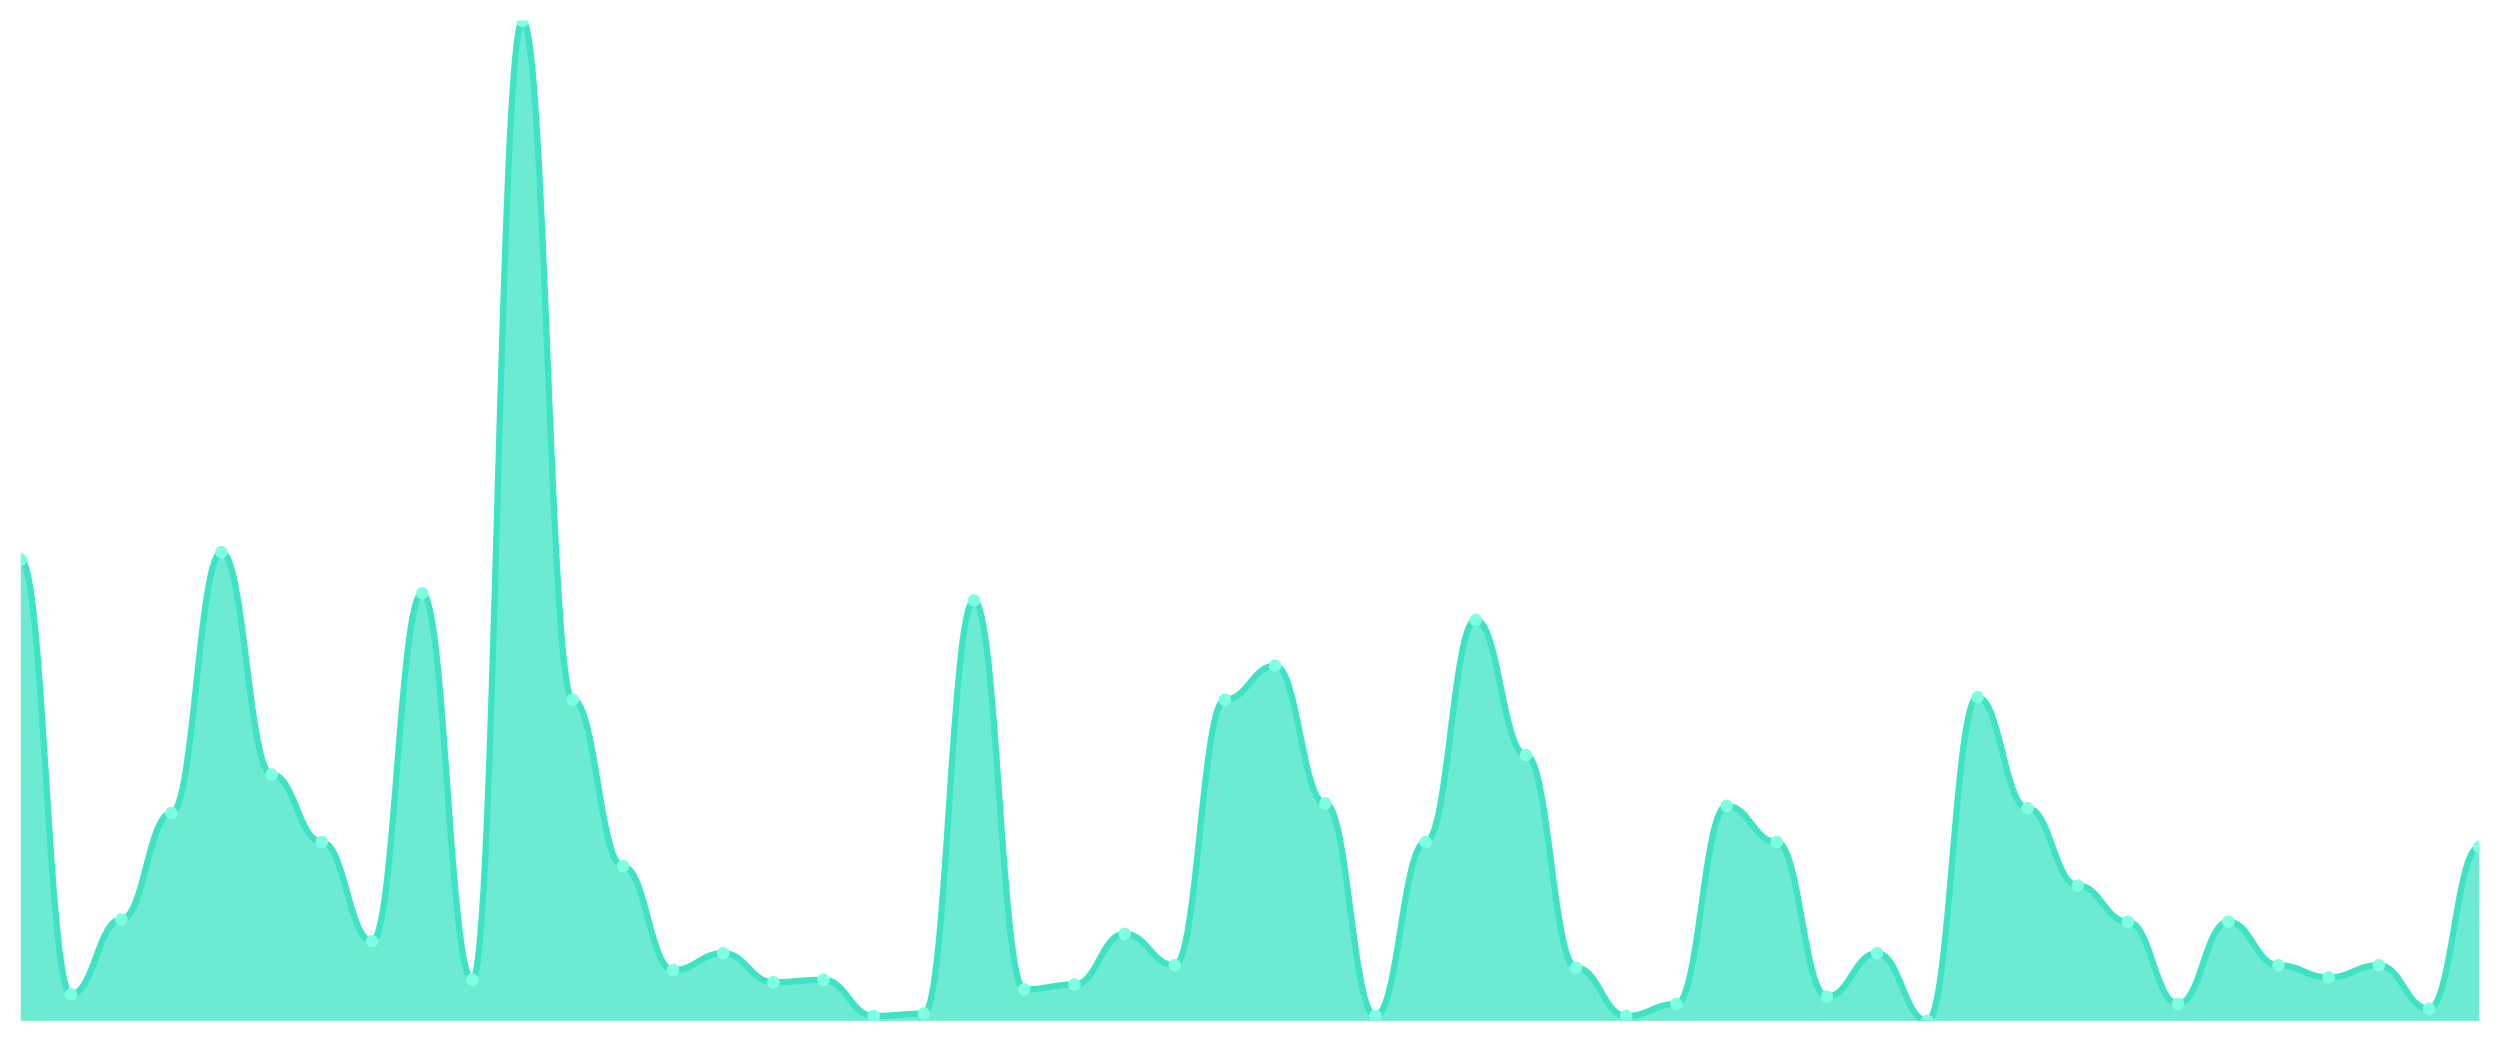
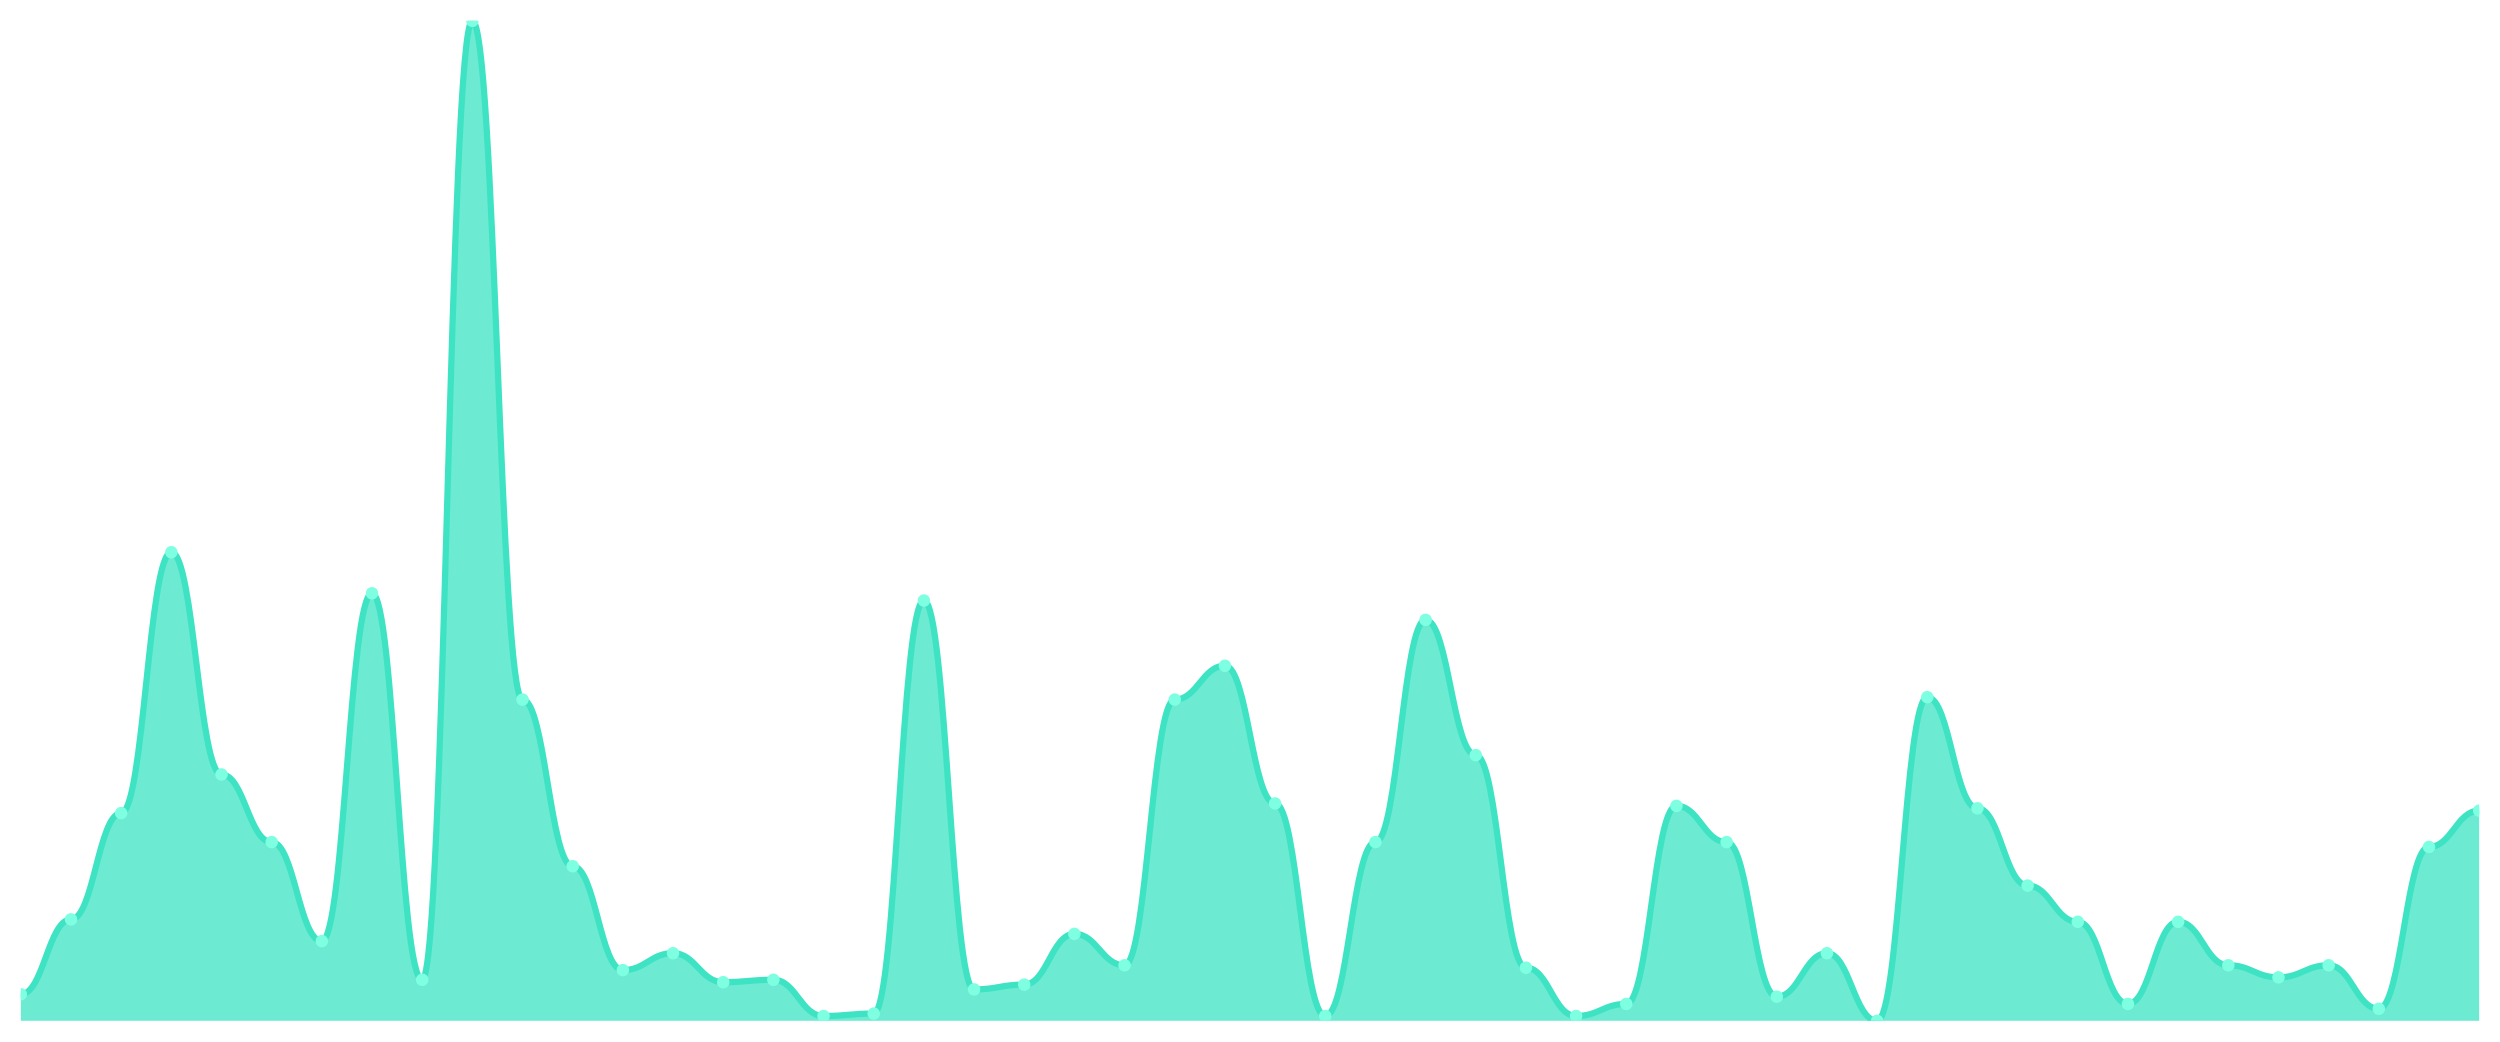
<svg xmlns="http://www.w3.org/2000/svg" viewBox="0 0 1200 500" width="1200" height="500">
  <defs>
    <clipPath id="c">
      <rect x="10" y="10" width="1180" height="480" />
    </clipPath>
  </defs>
  <rect width="1200" height="500" fill="none" />
  <g clip-path="url(#c)">
-     <path d="M 10,490 L 10,268.551 C 20.837,268.551 23.245,477.246 34.082,477.246 C 44.918,477.246 47.327,441.304 58.163,441.304 C 69,441.304 71.408,390.29 82.245,390.29 C 93.082,390.29 95.49,265.072 106.327,265.072 C 117.163,265.072 119.571,371.739 130.408,371.739 C 141.245,371.739 143.653,404.203 154.49,404.203 C 165.327,404.203 167.735,451.739 178.571,451.739 C 189.408,451.739 191.816,284.783 202.653,284.783 C 213.49,284.783 215.898,470.29 226.735,470.29 C 237.571,470.29 239.98,10 250.816,10 C 261.653,10 264.061,335.797 274.898,335.797 C 285.735,335.797 288.143,415.797 298.98,415.797 C 309.816,415.797 312.224,465.652 323.061,465.652 C 333.898,465.652 336.306,457.536 347.143,457.536 C 357.98,457.536 360.388,471.449 371.224,471.449 C 382.061,471.449 384.469,470.29 395.306,470.29 C 406.143,470.29 408.551,487.681 419.388,487.681 C 430.224,487.681 432.633,486.522 443.469,486.522 C 454.306,486.522 456.714,288.261 467.551,288.261 C 478.388,288.261 480.796,474.928 491.633,474.928 C 502.469,474.928 504.878,472.609 515.714,472.609 C 526.551,472.609 528.959,448.261 539.796,448.261 C 550.633,448.261 553.041,463.333 563.878,463.333 C 574.714,463.333 577.122,335.797 587.959,335.797 C 598.796,335.797 601.204,319.565 612.041,319.565 C 622.878,319.565 625.286,385.652 636.122,385.652 C 646.959,385.652 649.367,487.681 660.204,487.681 C 671.041,487.681 673.449,404.203 684.286,404.203 C 695.122,404.203 697.531,297.536 708.367,297.536 C 719.204,297.536 721.612,362.464 732.449,362.464 C 743.286,362.464 745.694,464.493 756.531,464.493 C 767.367,464.493 769.776,487.681 780.612,487.681 C 791.449,487.681 793.857,481.884 804.694,481.884 C 815.531,481.884 817.939,386.812 828.776,386.812 C 839.612,386.812 842.02,404.203 852.857,404.203 C 863.694,404.203 866.102,478.406 876.939,478.406 C 887.776,478.406 890.184,457.536 901.02,457.536 C 911.857,457.536 914.265,490 925.102,490 C 935.939,490 938.347,334.638 949.184,334.638 C 960.02,334.638 962.429,387.971 973.265,387.971 C 984.102,387.971 986.51,425.072 997.347,425.072 C 1008.184,425.072 1010.592,442.464 1021.429,442.464 C 1032.265,442.464 1034.673,481.884 1045.51,481.884 C 1056.347,481.884 1058.755,442.464 1069.592,442.464 C 1080.429,442.464 1082.837,463.333 1093.673,463.333 C 1104.51,463.333 1106.918,469.13 1117.755,469.13 C 1128.592,469.13 1131,463.333 1141.837,463.333 C 1152.673,463.333 1155.082,484.203 1165.918,484.203 C 1176.755,484.203 1179.163,406.522 1190,406.522 L 1190,490 Z" fill="rgba(61,227,195,0.75)" />
-     <path d="M 10,268.551 C 20.837,268.551 23.245,477.246 34.082,477.246 C 44.918,477.246 47.327,441.304 58.163,441.304 C 69,441.304 71.408,390.29 82.245,390.29 C 93.082,390.29 95.49,265.072 106.327,265.072 C 117.163,265.072 119.571,371.739 130.408,371.739 C 141.245,371.739 143.653,404.203 154.49,404.203 C 165.327,404.203 167.735,451.739 178.571,451.739 C 189.408,451.739 191.816,284.783 202.653,284.783 C 213.49,284.783 215.898,470.29 226.735,470.29 C 237.571,470.29 239.98,10 250.816,10 C 261.653,10 264.061,335.797 274.898,335.797 C 285.735,335.797 288.143,415.797 298.98,415.797 C 309.816,415.797 312.224,465.652 323.061,465.652 C 333.898,465.652 336.306,457.536 347.143,457.536 C 357.98,457.536 360.388,471.449 371.224,471.449 C 382.061,471.449 384.469,470.29 395.306,470.29 C 406.143,470.29 408.551,487.681 419.388,487.681 C 430.224,487.681 432.633,486.522 443.469,486.522 C 454.306,486.522 456.714,288.261 467.551,288.261 C 478.388,288.261 480.796,474.928 491.633,474.928 C 502.469,474.928 504.878,472.609 515.714,472.609 C 526.551,472.609 528.959,448.261 539.796,448.261 C 550.633,448.261 553.041,463.333 563.878,463.333 C 574.714,463.333 577.122,335.797 587.959,335.797 C 598.796,335.797 601.204,319.565 612.041,319.565 C 622.878,319.565 625.286,385.652 636.122,385.652 C 646.959,385.652 649.367,487.681 660.204,487.681 C 671.041,487.681 673.449,404.203 684.286,404.203 C 695.122,404.203 697.531,297.536 708.367,297.536 C 719.204,297.536 721.612,362.464 732.449,362.464 C 743.286,362.464 745.694,464.493 756.531,464.493 C 767.367,464.493 769.776,487.681 780.612,487.681 C 791.449,487.681 793.857,481.884 804.694,481.884 C 815.531,481.884 817.939,386.812 828.776,386.812 C 839.612,386.812 842.02,404.203 852.857,404.203 C 863.694,404.203 866.102,478.406 876.939,478.406 C 887.776,478.406 890.184,457.536 901.02,457.536 C 911.857,457.536 914.265,490 925.102,490 C 935.939,490 938.347,334.638 949.184,334.638 C 960.02,334.638 962.429,387.971 973.265,387.971 C 984.102,387.971 986.51,425.072 997.347,425.072 C 1008.184,425.072 1010.592,442.464 1021.429,442.464 C 1032.265,442.464 1034.673,481.884 1045.51,481.884 C 1056.347,481.884 1058.755,442.464 1069.592,442.464 C 1080.429,442.464 1082.837,463.333 1093.673,463.333 C 1104.51,463.333 1106.918,469.13 1117.755,469.13 C 1128.592,469.13 1131,463.333 1141.837,463.333 C 1152.673,463.333 1155.082,484.203 1165.918,484.203 C 1176.755,484.203 1179.163,406.522 1190,406.522" fill="none" stroke="#3de3c3" stroke-width="3" stroke-linecap="round" stroke-linejoin="round" />
-     <circle cx="10" cy="268.551" r="3" fill="#7fffe1" />
-     <circle cx="34.082" cy="477.246" r="3" fill="#7fffe1" />
-     <circle cx="58.163" cy="441.304" r="3" fill="#7fffe1" />
-     <circle cx="82.245" cy="390.29" r="3" fill="#7fffe1" />
-     <circle cx="106.327" cy="265.072" r="3" fill="#7fffe1" />
-     <circle cx="130.408" cy="371.739" r="3" fill="#7fffe1" />
-     <circle cx="154.49" cy="404.203" r="3" fill="#7fffe1" />
-     <circle cx="178.571" cy="451.739" r="3" fill="#7fffe1" />
-     <circle cx="202.653" cy="284.783" r="3" fill="#7fffe1" />
-     <circle cx="226.735" cy="470.29" r="3" fill="#7fffe1" />
-     <circle cx="250.816" cy="10" r="3" fill="#7fffe1" />
-     <circle cx="274.898" cy="335.797" r="3" fill="#7fffe1" />
-     <circle cx="298.98" cy="415.797" r="3" fill="#7fffe1" />
-     <circle cx="323.061" cy="465.652" r="3" fill="#7fffe1" />
-     <circle cx="347.143" cy="457.536" r="3" fill="#7fffe1" />
-     <circle cx="371.224" cy="471.449" r="3" fill="#7fffe1" />
-     <circle cx="395.306" cy="470.29" r="3" fill="#7fffe1" />
-     <circle cx="419.388" cy="487.681" r="3" fill="#7fffe1" />
-     <circle cx="443.469" cy="486.522" r="3" fill="#7fffe1" />
-     <circle cx="467.551" cy="288.261" r="3" fill="#7fffe1" />
-     <circle cx="491.633" cy="474.928" r="3" fill="#7fffe1" />
-     <circle cx="515.714" cy="472.609" r="3" fill="#7fffe1" />
-     <circle cx="539.796" cy="448.261" r="3" fill="#7fffe1" />
-     <circle cx="563.878" cy="463.333" r="3" fill="#7fffe1" />
-     <circle cx="587.959" cy="335.797" r="3" fill="#7fffe1" />
-     <circle cx="612.041" cy="319.565" r="3" fill="#7fffe1" />
-     <circle cx="636.122" cy="385.652" r="3" fill="#7fffe1" />
-     <circle cx="660.204" cy="487.681" r="3" fill="#7fffe1" />
-     <circle cx="684.286" cy="404.203" r="3" fill="#7fffe1" />
-     <circle cx="708.367" cy="297.536" r="3" fill="#7fffe1" />
-     <circle cx="732.449" cy="362.464" r="3" fill="#7fffe1" />
-     <circle cx="756.531" cy="464.493" r="3" fill="#7fffe1" />
-     <circle cx="780.612" cy="487.681" r="3" fill="#7fffe1" />
-     <circle cx="804.694" cy="481.884" r="3" fill="#7fffe1" />
-     <circle cx="828.776" cy="386.812" r="3" fill="#7fffe1" />
-     <circle cx="852.857" cy="404.203" r="3" fill="#7fffe1" />
-     <circle cx="876.939" cy="478.406" r="3" fill="#7fffe1" />
-     <circle cx="901.02" cy="457.536" r="3" fill="#7fffe1" />
-     <circle cx="925.102" cy="490" r="3" fill="#7fffe1" />
-     <circle cx="949.184" cy="334.638" r="3" fill="#7fffe1" />
-     <circle cx="973.265" cy="387.971" r="3" fill="#7fffe1" />
-     <circle cx="997.347" cy="425.072" r="3" fill="#7fffe1" />
-     <circle cx="1021.429" cy="442.464" r="3" fill="#7fffe1" />
-     <circle cx="1045.51" cy="481.884" r="3" fill="#7fffe1" />
-     <circle cx="1069.592" cy="442.464" r="3" fill="#7fffe1" />
-     <circle cx="1093.673" cy="463.333" r="3" fill="#7fffe1" />
-     <circle cx="1117.755" cy="469.13" r="3" fill="#7fffe1" />
-     <circle cx="1141.837" cy="463.333" r="3" fill="#7fffe1" />
-     <circle cx="1165.918" cy="484.203" r="3" fill="#7fffe1" />
-     <circle cx="1190" cy="406.522" r="3" fill="#7fffe1" />
+     <path d="M 10,490 L 10,477.246 C 20.837,477.246 23.245,441.304 34.082,441.304 C 44.918,441.304 47.327,390.29 58.163,390.29 C 69,390.29 71.408,265.072 82.245,265.072 C 93.082,265.072 95.49,371.739 106.327,371.739 C 117.163,371.739 119.571,404.203 130.408,404.203 C 141.245,404.203 143.653,451.739 154.49,451.739 C 165.327,451.739 167.735,284.783 178.571,284.783 C 189.408,284.783 191.816,470.29 202.653,470.29 C 213.49,470.29 215.898,10 226.735,10 C 237.571,10 239.98,335.797 250.816,335.797 C 261.653,335.797 264.061,415.797 274.898,415.797 C 285.735,415.797 288.143,465.652 298.98,465.652 C 309.816,465.652 312.224,457.536 323.061,457.536 C 333.898,457.536 336.306,471.449 347.143,471.449 C 357.98,471.449 360.388,470.29 371.224,470.29 C 382.061,470.29 384.469,487.681 395.306,487.681 C 406.143,487.681 408.551,486.522 419.388,486.522 C 430.224,486.522 432.633,288.261 443.469,288.261 C 454.306,288.261 456.714,474.928 467.551,474.928 C 478.388,474.928 480.796,472.609 491.633,472.609 C 502.469,472.609 504.878,448.261 515.714,448.261 C 526.551,448.261 528.959,463.333 539.796,463.333 C 550.633,463.333 553.041,335.797 563.878,335.797 C 574.714,335.797 577.122,319.565 587.959,319.565 C 598.796,319.565 601.204,385.652 612.041,385.652 C 622.878,385.652 625.286,487.681 636.122,487.681 C 646.959,487.681 649.367,404.203 660.204,404.203 C 671.041,404.203 673.449,297.536 684.286,297.536 C 695.122,297.536 697.531,362.464 708.367,362.464 C 719.204,362.464 721.612,464.493 732.449,464.493 C 743.286,464.493 745.694,487.681 756.531,487.681 C 767.367,487.681 769.776,481.884 780.612,481.884 C 791.449,481.884 793.857,386.812 804.694,386.812 C 815.531,386.812 817.939,404.203 828.776,404.203 C 839.612,404.203 842.02,478.406 852.857,478.406 C 863.694,478.406 866.102,457.536 876.939,457.536 C 887.776,457.536 890.184,490 901.02,490 C 911.857,490 914.265,334.638 925.102,334.638 C 935.939,334.638 938.347,387.971 949.184,387.971 C 960.02,387.971 962.429,425.072 973.265,425.072 C 984.102,425.072 986.51,442.464 997.347,442.464 C 1008.184,442.464 1010.592,481.884 1021.429,481.884 C 1032.265,481.884 1034.673,442.464 1045.51,442.464 C 1056.347,442.464 1058.755,463.333 1069.592,463.333 C 1080.429,463.333 1082.837,469.13 1093.673,469.13 C 1104.51,469.13 1106.918,463.333 1117.755,463.333 C 1128.592,463.333 1131,484.203 1141.837,484.203 C 1152.673,484.203 1155.082,406.522 1165.918,406.522 C 1176.755,406.522 1179.163,389.13 1190,389.13 L 1190,490 Z" fill="rgba(61,227,195,0.75)" />
+     <path d="M 10,477.246 C 20.837,477.246 23.245,441.304 34.082,441.304 C 44.918,441.304 47.327,390.29 58.163,390.29 C 69,390.29 71.408,265.072 82.245,265.072 C 93.082,265.072 95.49,371.739 106.327,371.739 C 117.163,371.739 119.571,404.203 130.408,404.203 C 141.245,404.203 143.653,451.739 154.49,451.739 C 165.327,451.739 167.735,284.783 178.571,284.783 C 189.408,284.783 191.816,470.29 202.653,470.29 C 213.49,470.29 215.898,10 226.735,10 C 237.571,10 239.98,335.797 250.816,335.797 C 261.653,335.797 264.061,415.797 274.898,415.797 C 285.735,415.797 288.143,465.652 298.98,465.652 C 309.816,465.652 312.224,457.536 323.061,457.536 C 333.898,457.536 336.306,471.449 347.143,471.449 C 357.98,471.449 360.388,470.29 371.224,470.29 C 382.061,470.29 384.469,487.681 395.306,487.681 C 406.143,487.681 408.551,486.522 419.388,486.522 C 430.224,486.522 432.633,288.261 443.469,288.261 C 454.306,288.261 456.714,474.928 467.551,474.928 C 478.388,474.928 480.796,472.609 491.633,472.609 C 502.469,472.609 504.878,448.261 515.714,448.261 C 526.551,448.261 528.959,463.333 539.796,463.333 C 550.633,463.333 553.041,335.797 563.878,335.797 C 574.714,335.797 577.122,319.565 587.959,319.565 C 598.796,319.565 601.204,385.652 612.041,385.652 C 622.878,385.652 625.286,487.681 636.122,487.681 C 646.959,487.681 649.367,404.203 660.204,404.203 C 671.041,404.203 673.449,297.536 684.286,297.536 C 695.122,297.536 697.531,362.464 708.367,362.464 C 719.204,362.464 721.612,464.493 732.449,464.493 C 743.286,464.493 745.694,487.681 756.531,487.681 C 767.367,487.681 769.776,481.884 780.612,481.884 C 791.449,481.884 793.857,386.812 804.694,386.812 C 815.531,386.812 817.939,404.203 828.776,404.203 C 839.612,404.203 842.02,478.406 852.857,478.406 C 863.694,478.406 866.102,457.536 876.939,457.536 C 887.776,457.536 890.184,490 901.02,490 C 911.857,490 914.265,334.638 925.102,334.638 C 935.939,334.638 938.347,387.971 949.184,387.971 C 960.02,387.971 962.429,425.072 973.265,425.072 C 984.102,425.072 986.51,442.464 997.347,442.464 C 1008.184,442.464 1010.592,481.884 1021.429,481.884 C 1032.265,481.884 1034.673,442.464 1045.51,442.464 C 1056.347,442.464 1058.755,463.333 1069.592,463.333 C 1080.429,463.333 1082.837,469.13 1093.673,469.13 C 1104.51,469.13 1106.918,463.333 1117.755,463.333 C 1128.592,463.333 1131,484.203 1141.837,484.203 C 1152.673,484.203 1155.082,406.522 1165.918,406.522 C 1176.755,406.522 1179.163,389.13 1190,389.13" fill="none" stroke="#3de3c3" stroke-width="3" stroke-linecap="round" stroke-linejoin="round" />
+     <circle cx="10" cy="477.246" r="3" fill="#7fffe1" />
+     <circle cx="34.082" cy="441.304" r="3" fill="#7fffe1" />
+     <circle cx="58.163" cy="390.29" r="3" fill="#7fffe1" />
+     <circle cx="82.245" cy="265.072" r="3" fill="#7fffe1" />
+     <circle cx="106.327" cy="371.739" r="3" fill="#7fffe1" />
+     <circle cx="130.408" cy="404.203" r="3" fill="#7fffe1" />
+     <circle cx="154.49" cy="451.739" r="3" fill="#7fffe1" />
+     <circle cx="178.571" cy="284.783" r="3" fill="#7fffe1" />
+     <circle cx="202.653" cy="470.29" r="3" fill="#7fffe1" />
+     <circle cx="226.735" cy="10" r="3" fill="#7fffe1" />
+     <circle cx="250.816" cy="335.797" r="3" fill="#7fffe1" />
+     <circle cx="274.898" cy="415.797" r="3" fill="#7fffe1" />
+     <circle cx="298.98" cy="465.652" r="3" fill="#7fffe1" />
+     <circle cx="323.061" cy="457.536" r="3" fill="#7fffe1" />
+     <circle cx="347.143" cy="471.449" r="3" fill="#7fffe1" />
+     <circle cx="371.224" cy="470.29" r="3" fill="#7fffe1" />
+     <circle cx="395.306" cy="487.681" r="3" fill="#7fffe1" />
+     <circle cx="419.388" cy="486.522" r="3" fill="#7fffe1" />
+     <circle cx="443.469" cy="288.261" r="3" fill="#7fffe1" />
+     <circle cx="467.551" cy="474.928" r="3" fill="#7fffe1" />
+     <circle cx="491.633" cy="472.609" r="3" fill="#7fffe1" />
+     <circle cx="515.714" cy="448.261" r="3" fill="#7fffe1" />
+     <circle cx="539.796" cy="463.333" r="3" fill="#7fffe1" />
+     <circle cx="563.878" cy="335.797" r="3" fill="#7fffe1" />
+     <circle cx="587.959" cy="319.565" r="3" fill="#7fffe1" />
+     <circle cx="612.041" cy="385.652" r="3" fill="#7fffe1" />
+     <circle cx="636.122" cy="487.681" r="3" fill="#7fffe1" />
+     <circle cx="660.204" cy="404.203" r="3" fill="#7fffe1" />
+     <circle cx="684.286" cy="297.536" r="3" fill="#7fffe1" />
+     <circle cx="708.367" cy="362.464" r="3" fill="#7fffe1" />
+     <circle cx="732.449" cy="464.493" r="3" fill="#7fffe1" />
+     <circle cx="756.531" cy="487.681" r="3" fill="#7fffe1" />
+     <circle cx="780.612" cy="481.884" r="3" fill="#7fffe1" />
+     <circle cx="804.694" cy="386.812" r="3" fill="#7fffe1" />
+     <circle cx="828.776" cy="404.203" r="3" fill="#7fffe1" />
+     <circle cx="852.857" cy="478.406" r="3" fill="#7fffe1" />
+     <circle cx="876.939" cy="457.536" r="3" fill="#7fffe1" />
+     <circle cx="901.02" cy="490" r="3" fill="#7fffe1" />
+     <circle cx="925.102" cy="334.638" r="3" fill="#7fffe1" />
+     <circle cx="949.184" cy="387.971" r="3" fill="#7fffe1" />
+     <circle cx="973.265" cy="425.072" r="3" fill="#7fffe1" />
+     <circle cx="997.347" cy="442.464" r="3" fill="#7fffe1" />
+     <circle cx="1021.429" cy="481.884" r="3" fill="#7fffe1" />
+     <circle cx="1045.51" cy="442.464" r="3" fill="#7fffe1" />
+     <circle cx="1069.592" cy="463.333" r="3" fill="#7fffe1" />
+     <circle cx="1093.673" cy="469.13" r="3" fill="#7fffe1" />
+     <circle cx="1117.755" cy="463.333" r="3" fill="#7fffe1" />
+     <circle cx="1141.837" cy="484.203" r="3" fill="#7fffe1" />
+     <circle cx="1165.918" cy="406.522" r="3" fill="#7fffe1" />
+     <circle cx="1190" cy="389.13" r="3" fill="#7fffe1" />
  </g>
</svg>
